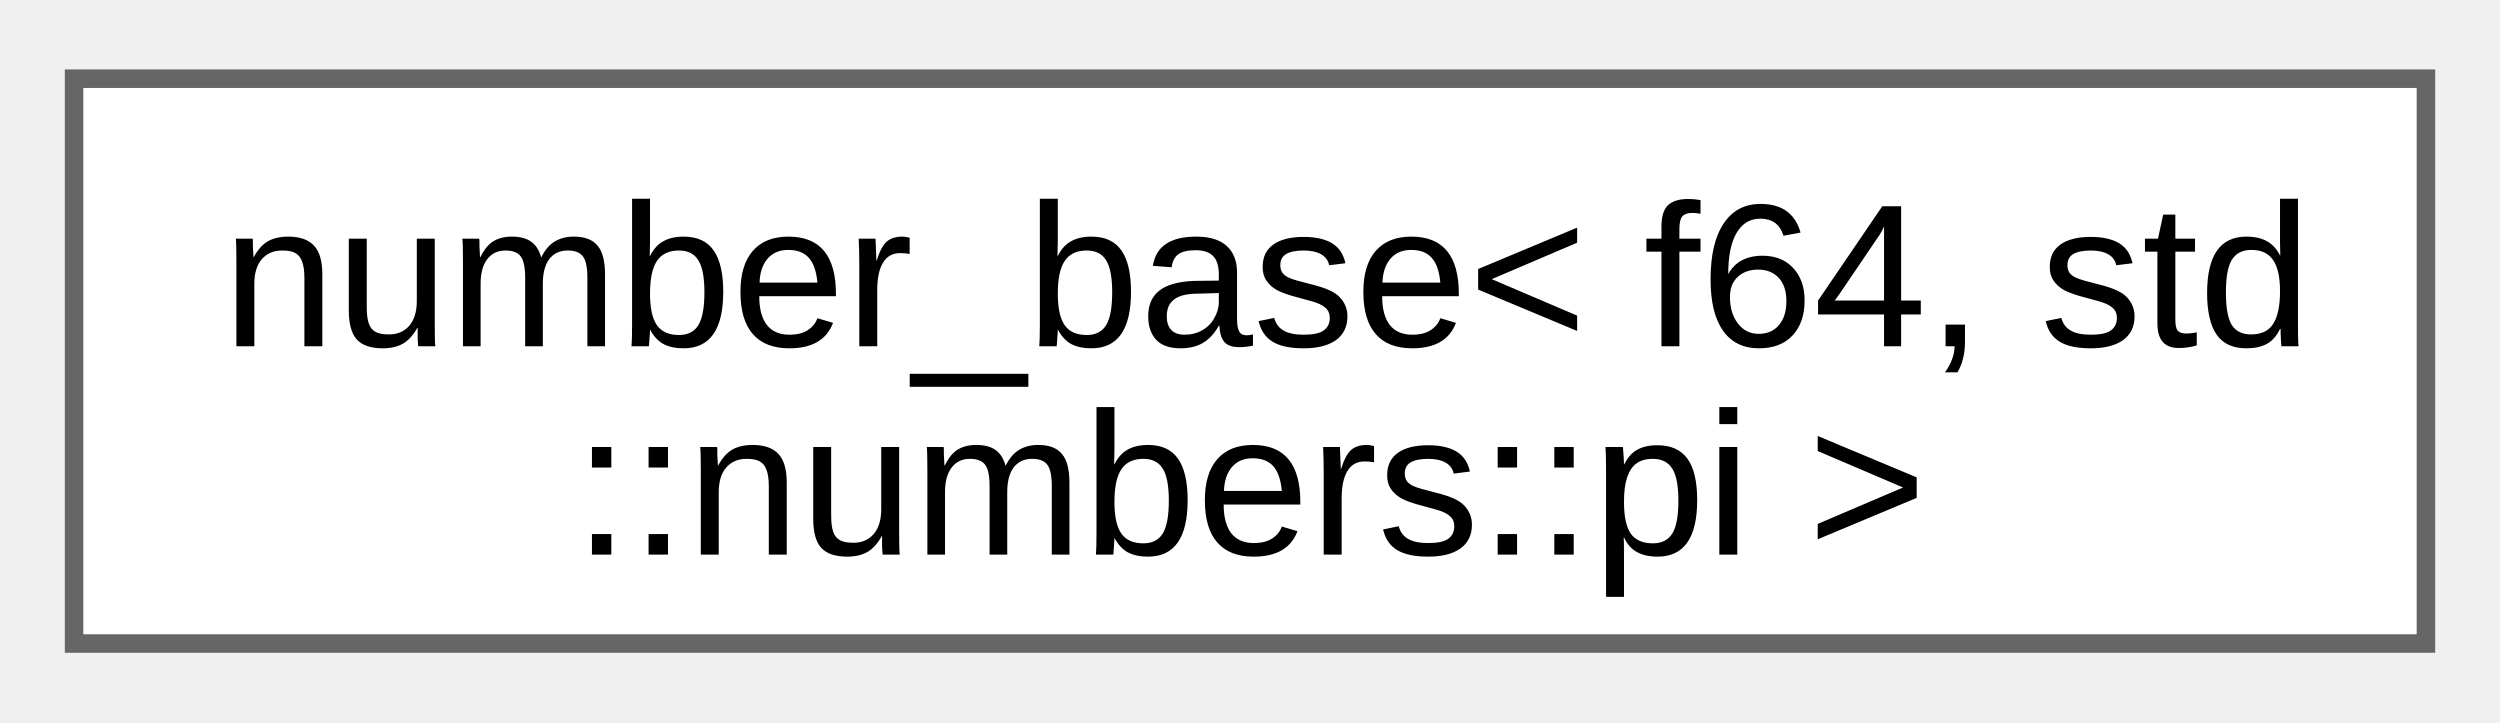
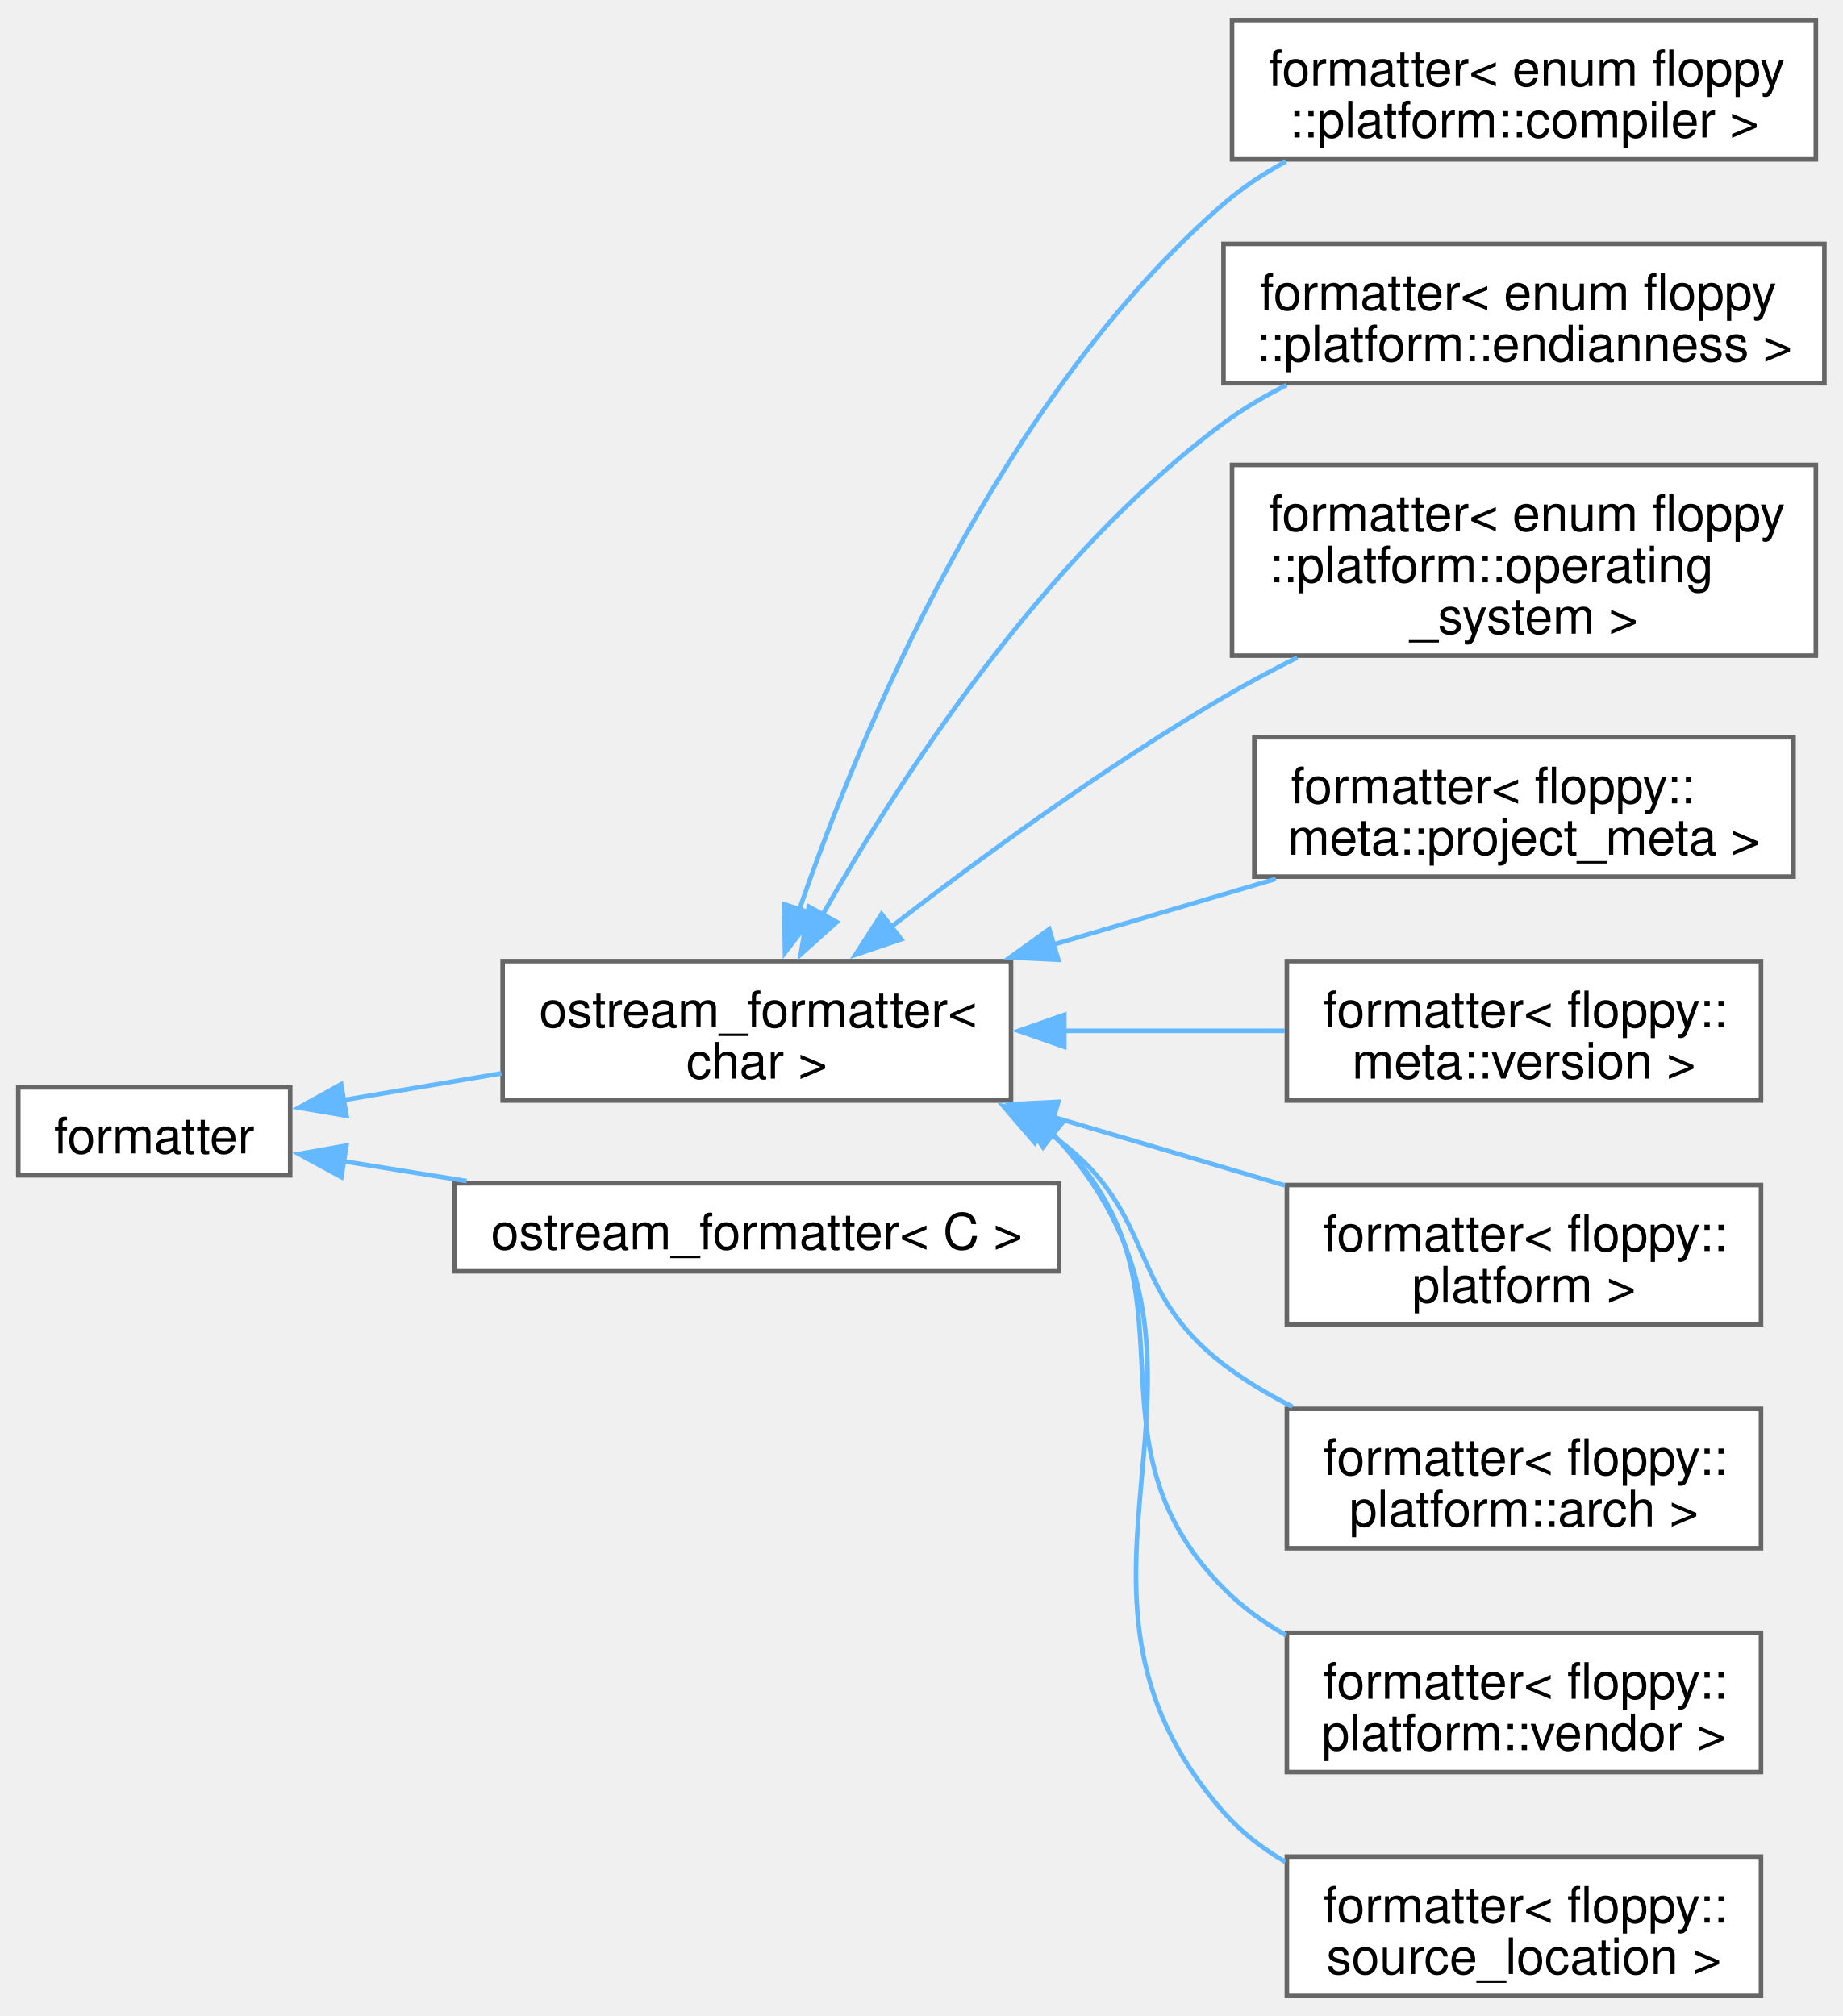
- <svg xmlns="http://www.w3.org/2000/svg" xmlns:xlink="http://www.w3.org/1999/xlink" width="135pt" height="39pt" viewBox="0.00 0.00 135.00 38.50">
-   <g id="graph0" class="graph" transform="scale(1 1) rotate(0) translate(4 34.5)">
+ <svg xmlns="http://www.w3.org/2000/svg" xmlns:xlink="http://www.w3.org/1999/xlink" width="403pt" height="441pt" viewBox="0.00 0.00 403.25 440.50">
+   <g id="graph0" class="graph" transform="scale(1 1) rotate(0) translate(4 436.5)">
    <g id="Node000000" class="node">
      <g id="a_Node000000">
-         <a xlink:href="d9/d04/structfloppy_1_1math_1_1numbers_1_1detail_1_1number__base.html" target="_top" xlink:title=" ">
-           <polygon fill="white" stroke="#666666" points="127,-30.5 0,-30.5 0,0 127,0 127,-30.5" />
-           <text text-anchor="start" x="8" y="-16.05" font-family="Arial" font-size="11.00">number_base&lt; f64, std</text>
-           <text text-anchor="middle" x="63.5" y="-4.8" font-family="Arial" font-size="11.00">::numbers::pi &gt;</text>
+         <a xlink:href="structfmt_1_1formatter.html" target="_top" xlink:title="Formatter for types which can be easily converted to string.">
+           <polygon fill="white" stroke="#666666" points="59.5,-198.88 0,-198.88 0,-179.62 59.5,-179.62 59.5,-198.88" />
+           <text text-anchor="middle" x="29.75" y="-184.43" font-family="Helvetica,sans-Serif" font-size="11.00">formatter</text>
+         </a>
+       </g>
+     </g>
+     <g id="Node000001" class="node">
+       <g id="a_Node000001">
+         <a xlink:href="structfloppy_1_1ostream__formatter.html" target="_top" xlink:title=" ">
+           <polygon fill="white" stroke="#666666" points="217.25,-226.5 106,-226.5 106,-196 217.25,-196 217.25,-226.5" />
+           <text text-anchor="start" x="114" y="-212.05" font-family="Helvetica,sans-Serif" font-size="11.00">ostream_formatter&lt;</text>
+           <text text-anchor="middle" x="161.62" y="-200.8" font-family="Helvetica,sans-Serif" font-size="11.00"> char &gt;</text>
+         </a>
+       </g>
+     </g>
+     <g id="edge42_Node000000_Node000001" class="edge">
+       <g id="a_edge42_Node000000_Node000001">
+         <a xlink:title=" ">
+           <path fill="none" stroke="#63b8ff" d="M70.9,-196.05C81.92,-197.92 94.05,-199.97 105.73,-201.95" />
+           <polygon fill="#63b8ff" stroke="#63b8ff" points="71.83,-192.66 61.39,-194.44 70.66,-199.56 71.83,-192.66" />
+         </a>
+       </g>
+     </g>
+     <g id="Node000011" class="node">
+       <g id="a_Node000011">
+         <a xlink:href="structfloppy_1_1ostream__formatter.html" target="_top" xlink:title="Formatter for types which support stream output.">
+           <polygon fill="white" stroke="#666666" points="227.75,-177.88 95.5,-177.88 95.5,-158.62 227.75,-158.62 227.75,-177.88" />
+           <text text-anchor="middle" x="161.62" y="-163.43" font-family="Helvetica,sans-Serif" font-size="11.00">ostream_formatter&lt; C &gt;</text>
+         </a>
+       </g>
+     </g>
+     <g id="edge52_Node000000_Node000011" class="edge">
+       <g id="a_edge52_Node000000_Node000011">
+         <a xlink:title=" ">
+           <path fill="none" stroke="#63b8ff" d="M71.11,-182.72C79.69,-181.34 88.93,-179.84 98.12,-178.36" />
+           <polygon fill="#63b8ff" stroke="#63b8ff" points="70.7,-179.24 61.39,-184.3 71.82,-186.15 70.7,-179.24" />
+         </a>
+       </g>
+     </g>
+     <g id="Node000002" class="node">
+       <g id="a_Node000002">
+         <a xlink:href="structfmt_1_1formatter_3_01enum_01floppy_1_1platform_1_1compiler_01_4.html" target="_top" xlink:title="Formatter for floppy::platform::compiler.">
+           <polygon fill="white" stroke="#666666" points="393.38,-432.5 265.62,-432.5 265.62,-402 393.38,-402 393.38,-432.5" />
+           <text text-anchor="start" x="273.62" y="-418.05" font-family="Helvetica,sans-Serif" font-size="11.00">formatter&lt; enum floppy</text>
+           <text text-anchor="middle" x="329.5" y="-406.8" font-family="Helvetica,sans-Serif" font-size="11.00">::platform::compiler &gt;</text>
+         </a>
+       </g>
+     </g>
+     <g id="edge43_Node000001_Node000002" class="edge">
+       <g id="a_edge43_Node000001_Node000002">
+         <a xlink:title=" ">
+           <path fill="none" stroke="#63b8ff" d="M170.78,-237.38C184.18,-276.28 214.39,-349.41 263.75,-392.25 267.84,-395.8 272.5,-398.88 277.39,-401.54" />
+           <polygon fill="#63b8ff" stroke="#63b8ff" points="174.26,-236.75 167.78,-228.37 167.62,-238.96 174.26,-236.75" />
+         </a>
+       </g>
+     </g>
+     <g id="Node000003" class="node">
+       <g id="a_Node000003">
+         <a xlink:href="structfmt_1_1formatter_3_01enum_01floppy_1_1platform_1_1endianness_01_4.html" target="_top" xlink:title="Formatter for floppy::platform::endianness.">
+           <polygon fill="white" stroke="#666666" points="395.25,-383.5 263.75,-383.5 263.75,-353 395.25,-353 395.25,-383.5" />
+           <text text-anchor="start" x="271.75" y="-369.05" font-family="Helvetica,sans-Serif" font-size="11.00">formatter&lt; enum floppy</text>
+           <text text-anchor="middle" x="329.5" y="-357.8" font-family="Helvetica,sans-Serif" font-size="11.00">::platform::endianness &gt;</text>
+         </a>
+       </g>
+     </g>
+     <g id="edge44_Node000001_Node000003" class="edge">
+       <g id="a_edge44_Node000001_Node000003">
+         <a xlink:title=" ">
+           <path fill="none" stroke="#63b8ff" d="M176.01,-236.66C192.83,-266.32 224.32,-315.02 263.75,-344.25 267.99,-347.39 272.68,-350.16 277.55,-352.6" />
+           <polygon fill="#63b8ff" stroke="#63b8ff" points="179.12,-235.06 171.23,-227.99 173,-238.44 179.12,-235.06" />
+         </a>
+       </g>
+     </g>
+     <g id="Node000004" class="node">
+       <g id="a_Node000004">
+         <a xlink:href="structfmt_1_1formatter_3_01enum_01floppy_1_1platform_1_1operating__system_01_4.html" target="_top" xlink:title="Formatter for floppy::platform::operating_system.">
+           <polygon fill="white" stroke="#666666" points="393.38,-335.12 265.62,-335.12 265.62,-293.38 393.38,-293.38 393.38,-335.12" />
+           <text text-anchor="start" x="273.62" y="-320.68" font-family="Helvetica,sans-Serif" font-size="11.00">formatter&lt; enum floppy</text>
+           <text text-anchor="start" x="273.62" y="-309.43" font-family="Helvetica,sans-Serif" font-size="11.00">::platform::operating</text>
+           <text text-anchor="middle" x="329.5" y="-298.18" font-family="Helvetica,sans-Serif" font-size="11.00">_system &gt;</text>
+         </a>
+       </g>
+     </g>
+     <g id="edge45_Node000001_Node000004" class="edge">
+       <g id="a_edge45_Node000001_Node000004">
+         <a xlink:title=" ">
+           <path fill="none" stroke="#63b8ff" d="M191.05,-234.03C210.79,-249.27 238.06,-269.21 263.75,-284.25 268.88,-287.25 274.37,-290.19 279.89,-292.97" />
+           <polygon fill="#63b8ff" stroke="#63b8ff" points="193.24,-231.29 183.2,-227.9 188.93,-236.81 193.24,-231.29" />
+         </a>
+       </g>
+     </g>
+     <g id="Node000005" class="node">
+       <g id="a_Node000005">
+         <a xlink:href="structfmt_1_1formatter_3_01floppy_1_1meta_1_1project__meta_01_4.html" target="_top" xlink:title="Formatter for floppy::meta::project_meta">
+           <polygon fill="white" stroke="#666666" points="388.5,-275.5 270.5,-275.5 270.5,-245 388.5,-245 388.5,-275.5" />
+           <text text-anchor="start" x="278.5" y="-261.05" font-family="Helvetica,sans-Serif" font-size="11.00">formatter&lt; floppy::</text>
+           <text text-anchor="middle" x="329.5" y="-249.8" font-family="Helvetica,sans-Serif" font-size="11.00">meta::project_meta &gt;</text>
+         </a>
+       </g>
+     </g>
+     <g id="edge46_Node000001_Node000005" class="edge">
+       <g id="a_edge46_Node000001_Node000005">
+         <a xlink:title=" ">
+           <path fill="none" stroke="#63b8ff" d="M226.51,-230.12C242.6,-234.87 259.7,-239.93 275.21,-244.51" />
+           <polygon fill="#63b8ff" stroke="#63b8ff" points="227.6,-226.79 217.02,-227.32 225.62,-233.51 227.6,-226.79" />
+         </a>
+       </g>
+     </g>
+     <g id="Node000006" class="node">
+       <g id="a_Node000006">
+         <a xlink:href="structfmt_1_1formatter_3_01floppy_1_1meta_1_1version_01_4.html" target="_top" xlink:title="Formatter for floppy::meta::version">
+           <polygon fill="white" stroke="#666666" points="381.38,-226.5 277.62,-226.5 277.62,-196 381.38,-196 381.38,-226.5" />
+           <text text-anchor="start" x="285.62" y="-212.05" font-family="Helvetica,sans-Serif" font-size="11.00">formatter&lt; floppy::</text>
+           <text text-anchor="middle" x="329.5" y="-200.8" font-family="Helvetica,sans-Serif" font-size="11.00">meta::version &gt;</text>
+         </a>
+       </g>
+     </g>
+     <g id="edge47_Node000001_Node000006" class="edge">
+       <g id="a_edge47_Node000001_Node000006">
+         <a xlink:title=" ">
+           <path fill="none" stroke="#63b8ff" d="M228.9,-211.25C244.97,-211.25 261.9,-211.25 277.16,-211.25" />
+           <polygon fill="#63b8ff" stroke="#63b8ff" points="228.91,-207.75 218.91,-211.25 228.91,-214.75 228.91,-207.75" />
+         </a>
+       </g>
+     </g>
+     <g id="Node000007" class="node">
+       <g id="a_Node000007">
+         <a xlink:href="structfmt_1_1formatter_3_01floppy_1_1platform_01_4.html" target="_top" xlink:title="Formatter for floppy::platform.">
+           <polygon fill="white" stroke="#666666" points="381.38,-177.5 277.62,-177.5 277.62,-147 381.38,-147 381.38,-177.5" />
+           <text text-anchor="start" x="285.62" y="-163.05" font-family="Helvetica,sans-Serif" font-size="11.00">formatter&lt; floppy::</text>
+           <text text-anchor="middle" x="329.5" y="-151.8" font-family="Helvetica,sans-Serif" font-size="11.00">platform &gt;</text>
+         </a>
+       </g>
+     </g>
+     <g id="edge48_Node000001_Node000007" class="edge">
+       <g id="a_edge48_Node000001_Node000007">
+         <a xlink:title=" ">
+           <path fill="none" stroke="#63b8ff" d="M226.42,-192.41C243.22,-187.44 261.14,-182.15 277.19,-177.41" />
+           <polygon fill="#63b8ff" stroke="#63b8ff" points="225.62,-188.99 217.02,-195.18 227.6,-195.71 225.62,-188.99" />
+         </a>
+       </g>
+     </g>
+     <g id="Node000008" class="node">
+       <g id="a_Node000008">
+         <a xlink:href="structfmt_1_1formatter_3_01floppy_1_1platform_1_1arch_01_4.html" target="_top" xlink:title="Formatter for floppy::platform::arch.">
+           <polygon fill="white" stroke="#666666" points="381.38,-128.5 277.62,-128.5 277.62,-98 381.38,-98 381.38,-128.5" />
+           <text text-anchor="start" x="285.62" y="-114.05" font-family="Helvetica,sans-Serif" font-size="11.00">formatter&lt; floppy::</text>
+           <text text-anchor="middle" x="329.5" y="-102.8" font-family="Helvetica,sans-Serif" font-size="11.00">platform::arch &gt;</text>
+         </a>
+       </g>
+     </g>
+     <g id="edge49_Node000001_Node000008" class="edge">
+       <g id="a_edge49_Node000001_Node000008">
+         <a xlink:title=" ">
+           <path fill="none" stroke="#63b8ff" d="M224.16,-189.79C225.39,-188.97 226.59,-188.13 227.75,-187.25 249.34,-171 242.28,-154.66 263.75,-138.25 268.34,-134.74 273.49,-131.66 278.83,-128.98" />
+           <polygon fill="#63b8ff" stroke="#63b8ff" points="222.47,-186.73 215.57,-194.77 225.97,-192.78 222.47,-186.73" />
+         </a>
+       </g>
+     </g>
+     <g id="Node000009" class="node">
+       <g id="a_Node000009">
+         <a xlink:href="structfmt_1_1formatter_3_01floppy_1_1platform_1_1vendor_01_4.html" target="_top" xlink:title="Formatter for floppy::platform::vendor.">
+           <polygon fill="white" stroke="#666666" points="381.38,-79.5 277.62,-79.5 277.62,-49 381.38,-49 381.38,-79.5" />
+           <text text-anchor="start" x="285.62" y="-65.05" font-family="Helvetica,sans-Serif" font-size="11.00">formatter&lt; floppy::</text>
+           <text text-anchor="middle" x="329.5" y="-53.8" font-family="Helvetica,sans-Serif" font-size="11.00">platform::vendor &gt;</text>
+         </a>
+       </g>
+     </g>
+     <g id="edge50_Node000001_Node000009" class="edge">
+       <g id="a_edge50_Node000001_Node000009">
+         <a xlink:title=" ">
+           <path fill="none" stroke="#63b8ff" d="M226.24,-188.7C226.75,-188.23 227.26,-187.74 227.75,-187.25 260.54,-154.42 231.21,-122.33 263.75,-89.25 267.72,-85.21 272.42,-81.81 277.44,-78.96" />
+           <polygon fill="#63b8ff" stroke="#63b8ff" points="224.25,-185.82 218.35,-194.62 228.45,-191.42 224.25,-185.82" />
+         </a>
+       </g>
+     </g>
+     <g id="Node000010" class="node">
+       <g id="a_Node000010">
+         <a xlink:href="structfmt_1_1formatter_3_01floppy_1_1source__location_01_4.html" target="_top" xlink:title="Formatter for floppy::source_location">
+           <polygon fill="white" stroke="#666666" points="381.38,-30.5 277.62,-30.5 277.62,0 381.38,0 381.38,-30.5" />
+           <text text-anchor="start" x="285.62" y="-16.05" font-family="Helvetica,sans-Serif" font-size="11.00">formatter&lt; floppy::</text>
+           <text text-anchor="middle" x="329.5" y="-4.8" font-family="Helvetica,sans-Serif" font-size="11.00">source_location &gt;</text>
+         </a>
+       </g>
+     </g>
+     <g id="edge51_Node000001_Node000010" class="edge">
+       <g id="a_edge51_Node000001_Node000010">
+         <a xlink:title=" ">
+           <path fill="none" stroke="#63b8ff" d="M226.32,-188.78C226.81,-188.28 227.29,-187.77 227.75,-187.25 272.55,-137.08 219.33,-90.76 263.75,-40.25 267.57,-35.91 272.23,-32.31 277.29,-29.34" />
+           <polygon fill="#63b8ff" stroke="#63b8ff" points="224.27,-185.93 218.72,-194.96 228.68,-191.37 224.27,-185.93" />
        </a>
      </g>
    </g>
  </g>
</svg>
